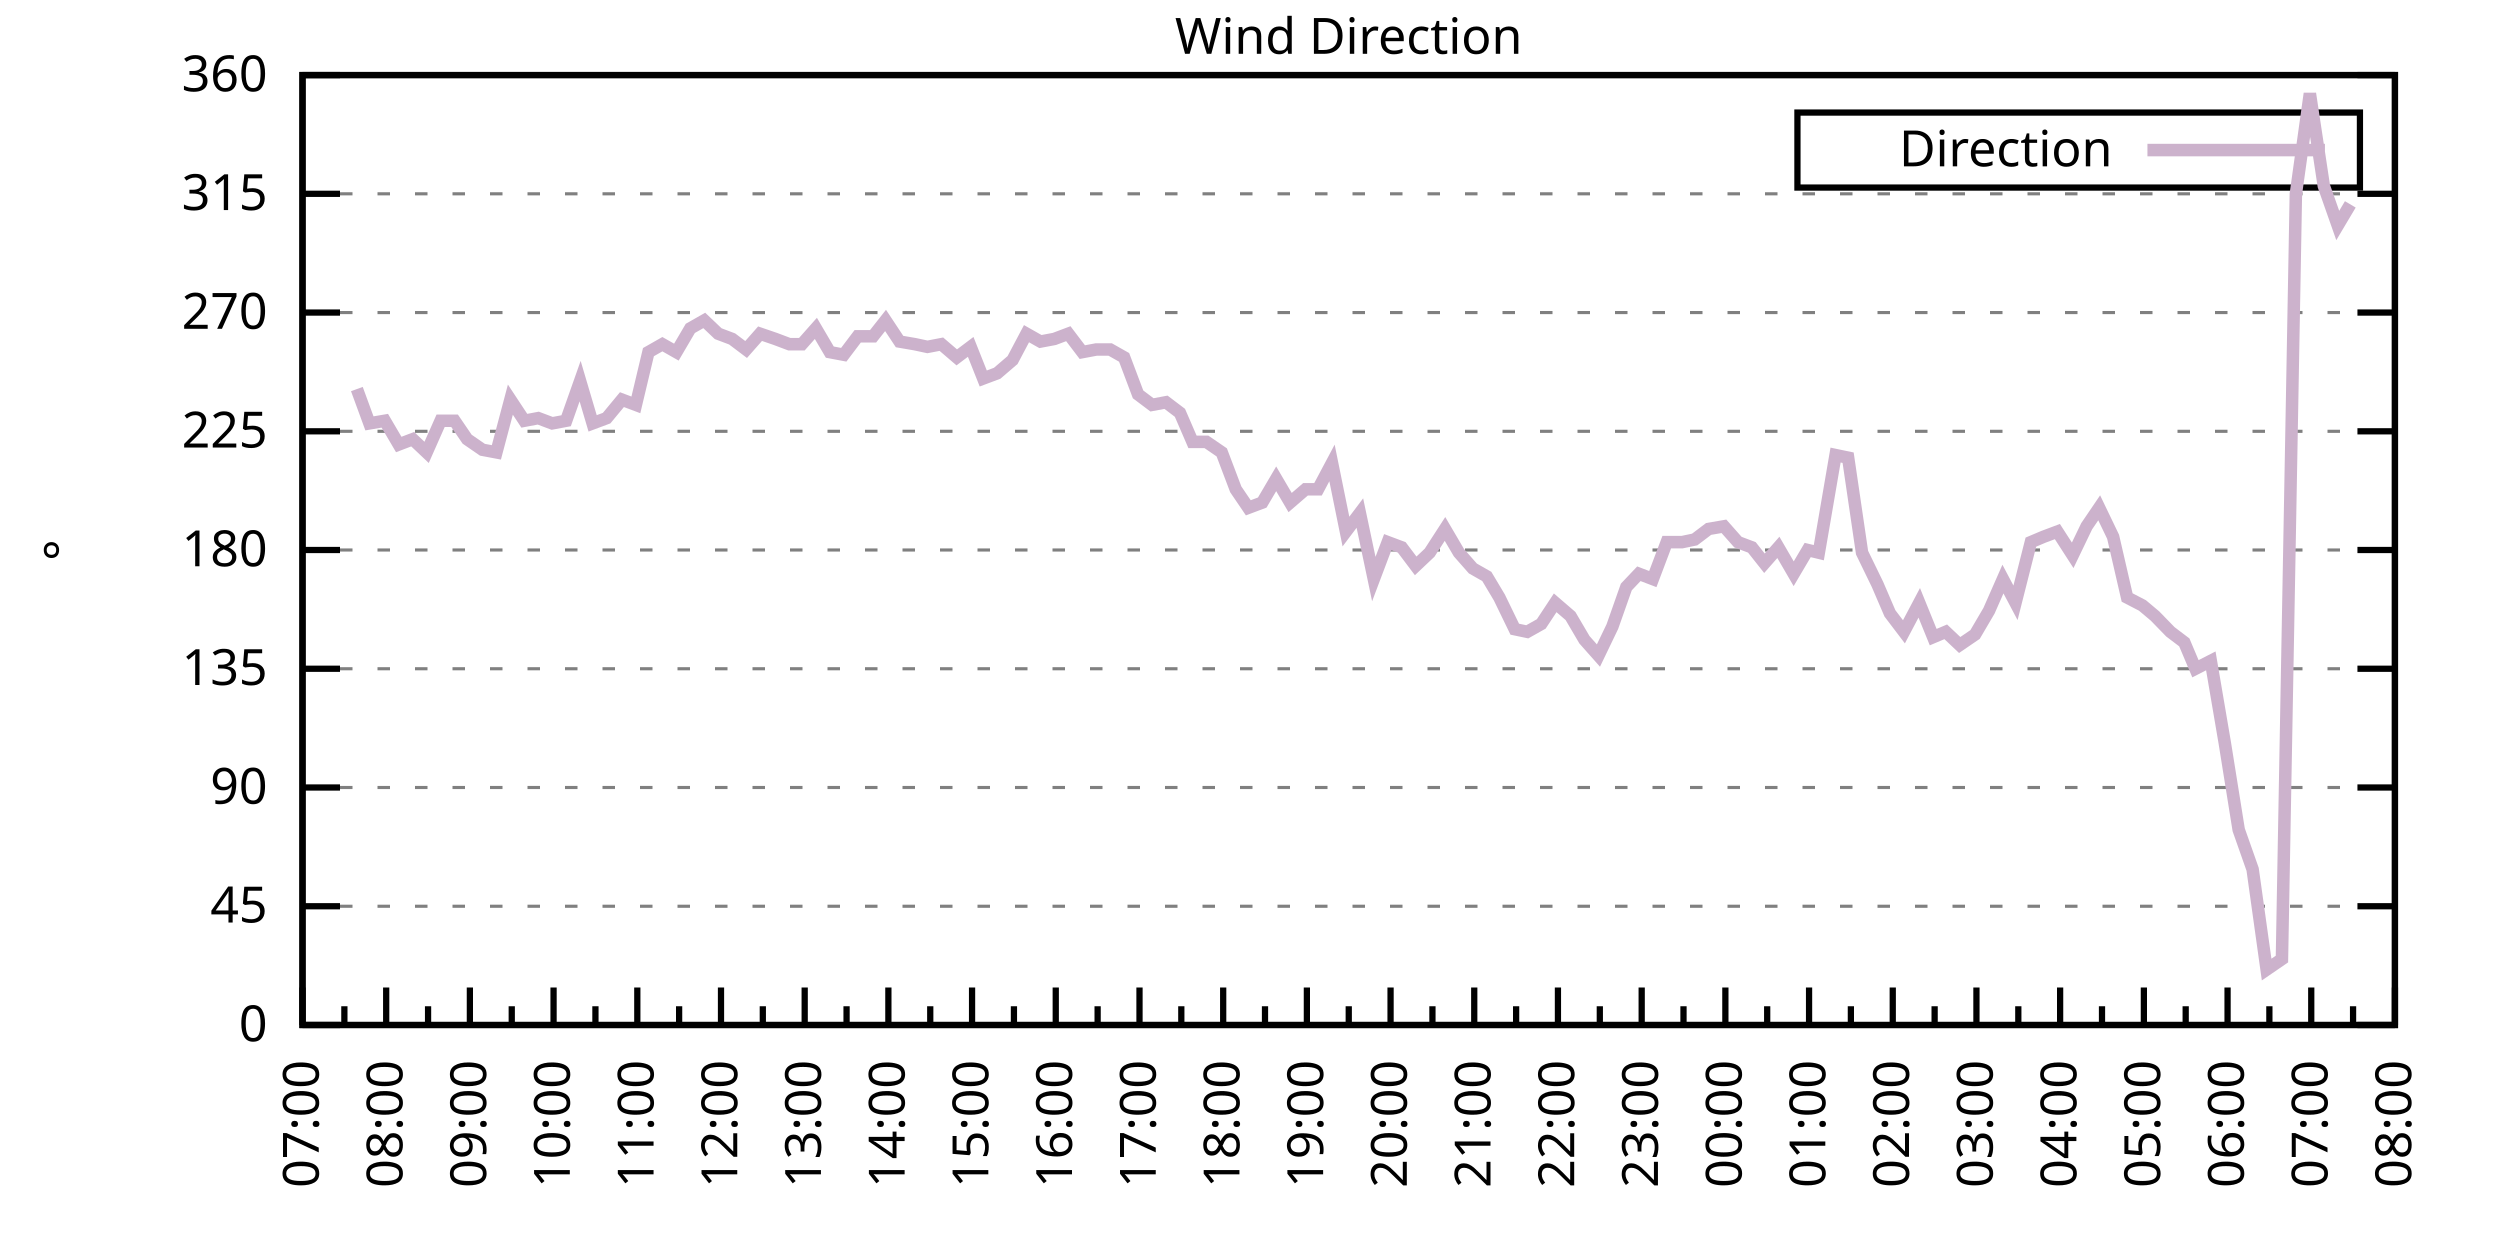
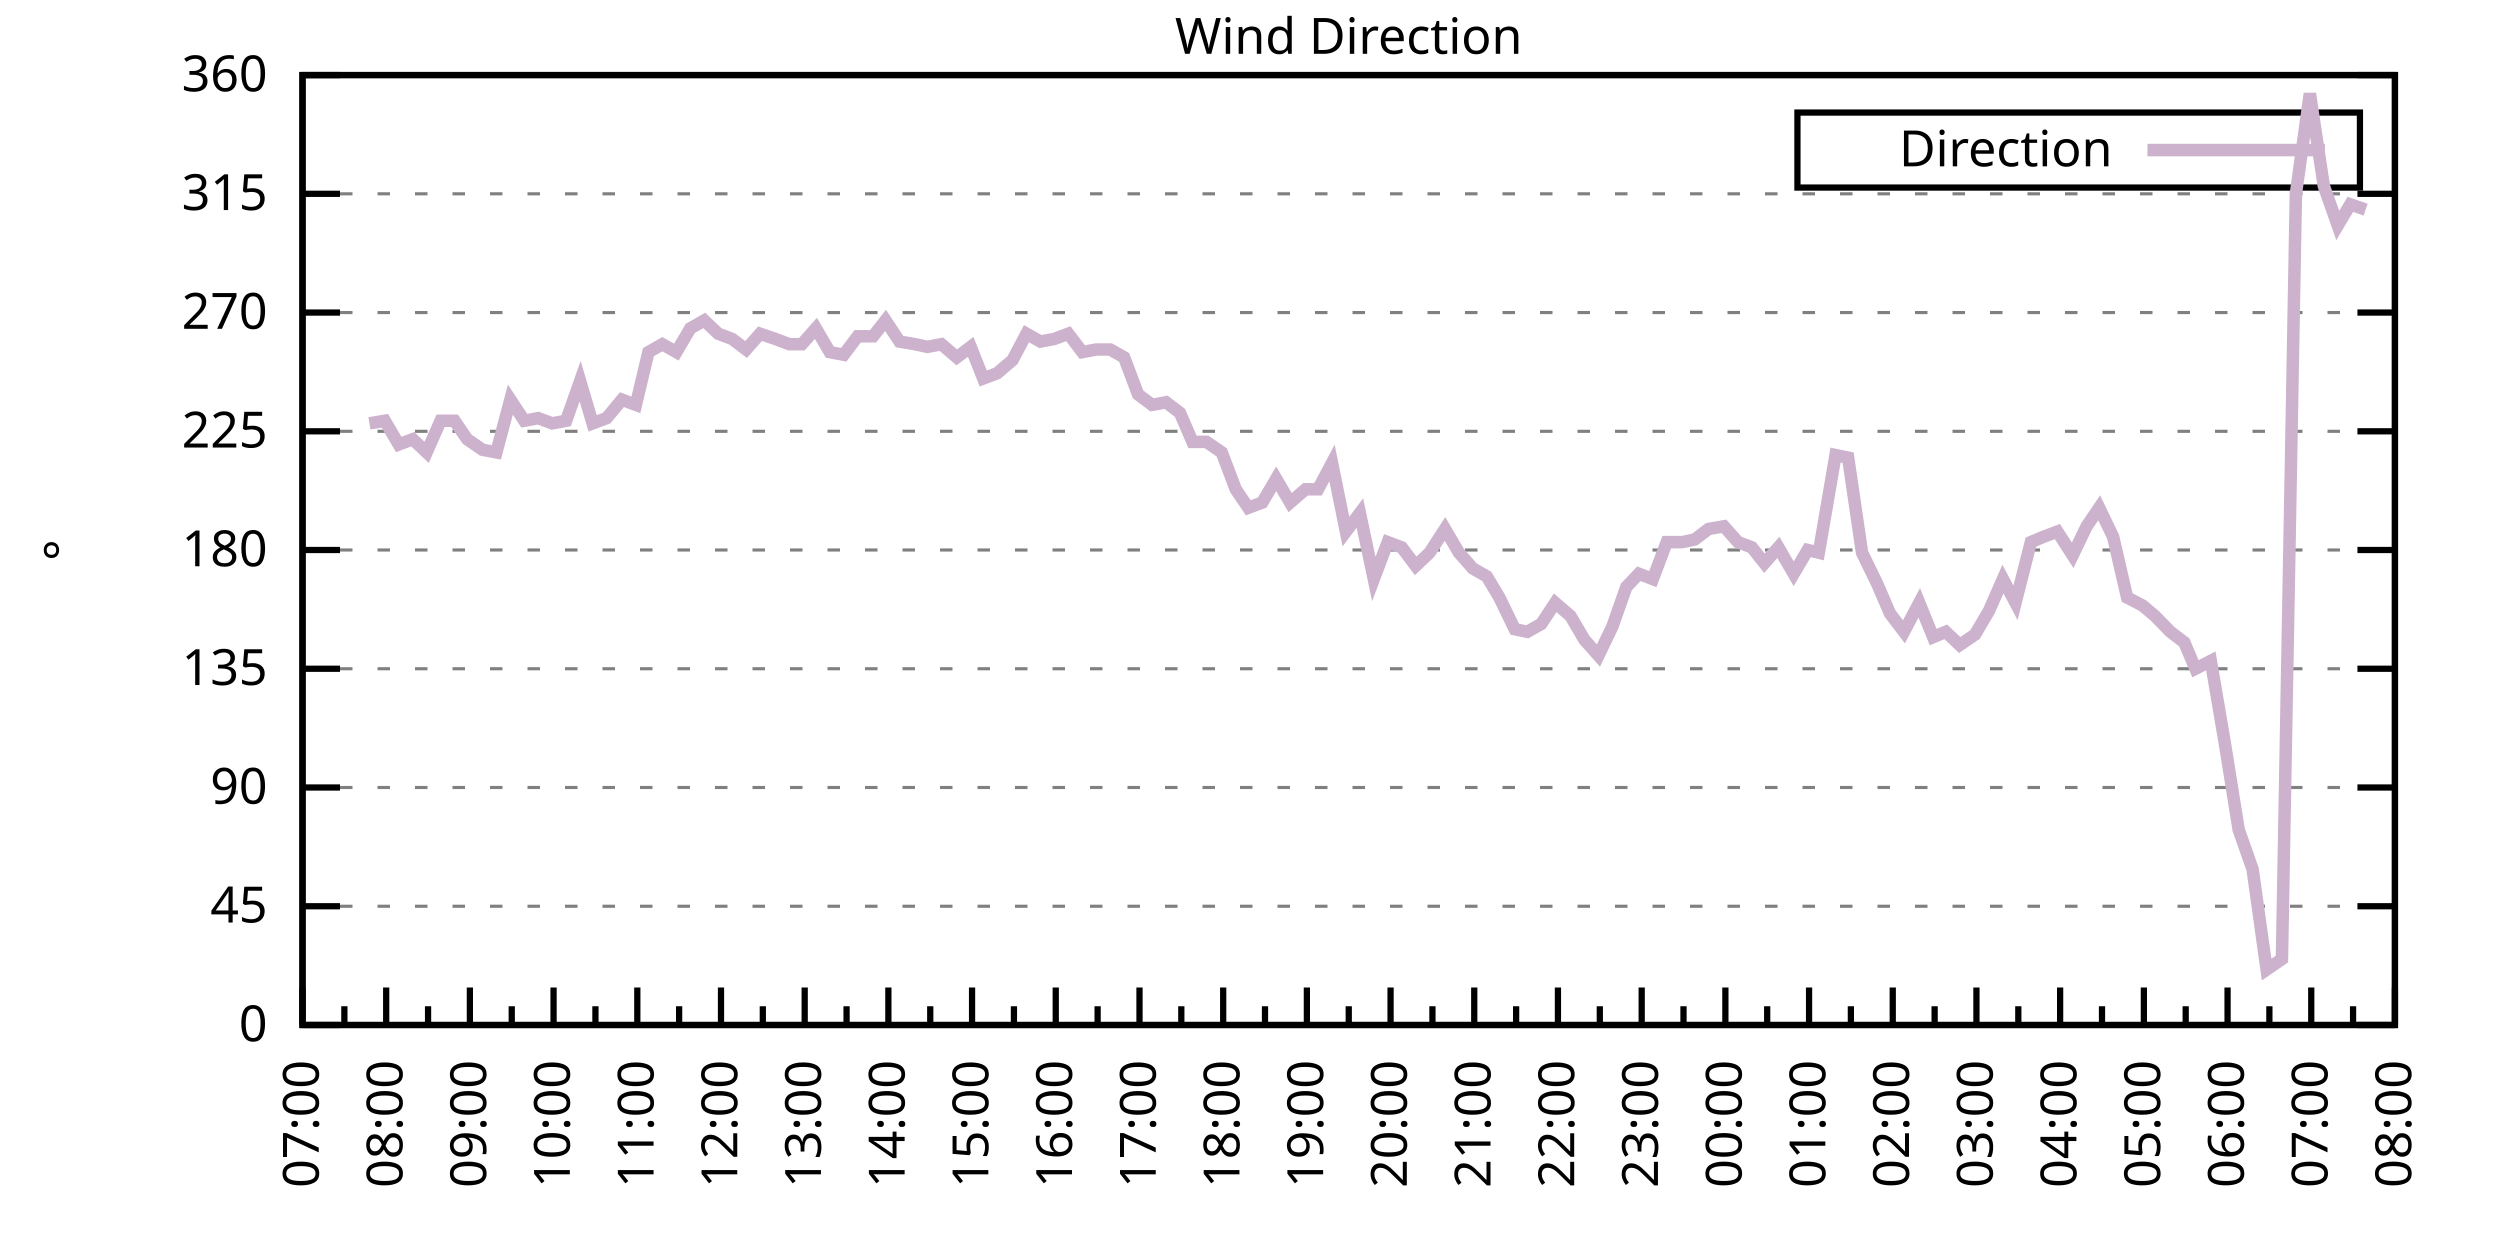
<svg xmlns="http://www.w3.org/2000/svg" xmlns:xlink="http://www.w3.org/1999/xlink" width="400" height="200" viewBox="0 0 400 200">
  <g id="gnuplot_canvas">
    <rect x="0" y="0" width="400" height="200" fill="none" />
    <defs>
      <circle id="gpDot" r="0.5" stroke-width="0.5" stroke="currentColor" />
      <path id="gpPt0" stroke-width="0.333" stroke="currentColor" d="M-1,0 h2 M0,-1 v2" />
      <path id="gpPt1" stroke-width="0.333" stroke="currentColor" d="M-1,-1 L1,1 M1,-1 L-1,1" />
      <path id="gpPt2" stroke-width="0.333" stroke="currentColor" d="M-1,0 L1,0 M0,-1 L0,1 M-1,-1 L1,1 M-1,1 L1,-1" />
      <rect id="gpPt3" stroke-width="0.333" stroke="currentColor" x="-1" y="-1" width="2" height="2" />
      <rect id="gpPt4" stroke-width="0.333" stroke="currentColor" fill="currentColor" x="-1" y="-1" width="2" height="2" />
      <circle id="gpPt5" stroke-width="0.333" stroke="currentColor" cx="0" cy="0" r="1" />
      <use xlink:href="#gpPt5" id="gpPt6" fill="currentColor" stroke="none" />
      <path id="gpPt7" stroke-width="0.333" stroke="currentColor" d="M0,-1.33 L-1.33,0.67 L1.33,0.67 z" />
      <use xlink:href="#gpPt7" id="gpPt8" fill="currentColor" stroke="none" />
      <use xlink:href="#gpPt7" id="gpPt9" stroke="currentColor" transform="rotate(180)" />
      <use xlink:href="#gpPt9" id="gpPt10" fill="currentColor" stroke="none" />
      <use xlink:href="#gpPt3" id="gpPt11" stroke="currentColor" transform="rotate(45)" />
      <use xlink:href="#gpPt11" id="gpPt12" fill="currentColor" stroke="none" />
      <path id="gpPt13" stroke-width="0.333" stroke="currentColor" d="M0,1.330 L1.265,0.411 L0.782,-1.067 L-0.782,-1.076 L-1.265,0.411 z" />
      <use xlink:href="#gpPt13" id="gpPt14" fill="currentColor" stroke="none" />
      <filter id="textbox" filterUnits="objectBoundingBox" x="0" y="0" height="1" width="1">
        <feFlood flood-color="white" flood-opacity="1" result="bgnd" />
        <feComposite in="SourceGraphic" in2="bgnd" operator="atop" />
      </filter>
      <filter id="greybox" filterUnits="objectBoundingBox" x="0" y="0" height="1" width="1">
        <feFlood flood-color="lightgrey" flood-opacity="1" result="grey" />
        <feComposite in="SourceGraphic" in2="grey" operator="atop" />
      </filter>
    </defs>
    <g fill="none" color="white" stroke="currentColor" stroke-width="1.00" stroke-linecap="butt" stroke-linejoin="miter">
</g>
    <g fill="none" color="black" stroke="currentColor" stroke-width="1.00" stroke-linecap="butt" stroke-linejoin="miter">
      <g stroke="none" shape-rendering="crispEdges">
        <polygon fill="rgb(255, 255, 255)" points="48.40,164.00 383.18,164.00 383.18,12.02 48.40,12.02 " />
      </g>
    </g>
    <g fill="none" color="black" stroke="currentColor" stroke-width="1.00" stroke-linecap="butt" stroke-linejoin="miter">
</g>
    <g fill="none" color="black" stroke="black" stroke-width="0.50" stroke-linecap="butt" stroke-linejoin="miter">
</g>
    <g fill="none" color="gray" stroke="currentColor" stroke-width="0.50" stroke-linecap="butt" stroke-linejoin="miter">
      <path stroke="gray" stroke-dasharray="2,4" class="gridline" d="M48.40,164.00 L383.19,164.00  " />
    </g>
    <g fill="none" color="gray" stroke="gray" stroke-width="1.00" stroke-linecap="butt" stroke-linejoin="miter">
</g>
    <g fill="none" color="black" stroke="currentColor" stroke-width="1.00" stroke-linecap="butt" stroke-linejoin="miter">
      <path stroke="black" d="M48.40,164.00 L54.40,164.00 M383.19,164.00 L377.19,164.00  " />
      <g transform="translate(42.80,166.60)" stroke="none" fill="black" font-family="Sans" font-size="8.00" text-anchor="end">
        <text>
          <tspan font-family="Sans"> 0</tspan>
        </text>
      </g>
    </g>
    <g fill="none" color="black" stroke="currentColor" stroke-width="1.00" stroke-linecap="butt" stroke-linejoin="miter">
</g>
    <g fill="none" color="black" stroke="black" stroke-width="0.50" stroke-linecap="butt" stroke-linejoin="miter">
</g>
    <g fill="none" color="gray" stroke="currentColor" stroke-width="0.50" stroke-linecap="butt" stroke-linejoin="miter">
      <path stroke="gray" stroke-dasharray="2,4" class="gridline" d="M48.40,145.00 L383.19,145.00  " />
    </g>
    <g fill="none" color="gray" stroke="gray" stroke-width="1.00" stroke-linecap="butt" stroke-linejoin="miter">
</g>
    <g fill="none" color="black" stroke="currentColor" stroke-width="1.00" stroke-linecap="butt" stroke-linejoin="miter">
      <path stroke="black" d="M48.40,145.00 L54.40,145.00 M383.19,145.00 L377.19,145.00  " />
      <g transform="translate(42.80,147.60)" stroke="none" fill="black" font-family="Sans" font-size="8.00" text-anchor="end">
        <text>
          <tspan font-family="Sans"> 45</tspan>
        </text>
      </g>
    </g>
    <g fill="none" color="black" stroke="currentColor" stroke-width="1.00" stroke-linecap="butt" stroke-linejoin="miter">
</g>
    <g fill="none" color="black" stroke="black" stroke-width="0.50" stroke-linecap="butt" stroke-linejoin="miter">
</g>
    <g fill="none" color="gray" stroke="currentColor" stroke-width="0.50" stroke-linecap="butt" stroke-linejoin="miter">
      <path stroke="gray" stroke-dasharray="2,4" class="gridline" d="M48.40,126.00 L383.19,126.00  " />
    </g>
    <g fill="none" color="gray" stroke="gray" stroke-width="1.00" stroke-linecap="butt" stroke-linejoin="miter">
</g>
    <g fill="none" color="black" stroke="currentColor" stroke-width="1.00" stroke-linecap="butt" stroke-linejoin="miter">
      <path stroke="black" d="M48.40,126.00 L54.40,126.00 M383.19,126.00 L377.19,126.00  " />
      <g transform="translate(42.80,128.60)" stroke="none" fill="black" font-family="Sans" font-size="8.00" text-anchor="end">
        <text>
          <tspan font-family="Sans"> 90</tspan>
        </text>
      </g>
    </g>
    <g fill="none" color="black" stroke="currentColor" stroke-width="1.00" stroke-linecap="butt" stroke-linejoin="miter">
</g>
    <g fill="none" color="black" stroke="black" stroke-width="0.50" stroke-linecap="butt" stroke-linejoin="miter">
</g>
    <g fill="none" color="gray" stroke="currentColor" stroke-width="0.50" stroke-linecap="butt" stroke-linejoin="miter">
      <path stroke="gray" stroke-dasharray="2,4" class="gridline" d="M48.40,107.00 L383.19,107.00  " />
    </g>
    <g fill="none" color="gray" stroke="gray" stroke-width="1.00" stroke-linecap="butt" stroke-linejoin="miter">
</g>
    <g fill="none" color="black" stroke="currentColor" stroke-width="1.00" stroke-linecap="butt" stroke-linejoin="miter">
      <path stroke="black" d="M48.40,107.00 L54.40,107.00 M383.19,107.00 L377.19,107.00  " />
      <g transform="translate(42.80,109.60)" stroke="none" fill="black" font-family="Sans" font-size="8.00" text-anchor="end">
        <text>
          <tspan font-family="Sans"> 135</tspan>
        </text>
      </g>
    </g>
    <g fill="none" color="black" stroke="currentColor" stroke-width="1.00" stroke-linecap="butt" stroke-linejoin="miter">
</g>
    <g fill="none" color="black" stroke="black" stroke-width="0.50" stroke-linecap="butt" stroke-linejoin="miter">
</g>
    <g fill="none" color="gray" stroke="currentColor" stroke-width="0.50" stroke-linecap="butt" stroke-linejoin="miter">
      <path stroke="gray" stroke-dasharray="2,4" class="gridline" d="M48.40,88.00 L383.19,88.00  " />
    </g>
    <g fill="none" color="gray" stroke="gray" stroke-width="1.00" stroke-linecap="butt" stroke-linejoin="miter">
</g>
    <g fill="none" color="black" stroke="currentColor" stroke-width="1.00" stroke-linecap="butt" stroke-linejoin="miter">
      <path stroke="black" d="M48.40,88.00 L54.40,88.00 M383.19,88.00 L377.19,88.00  " />
      <g transform="translate(42.80,90.60)" stroke="none" fill="black" font-family="Sans" font-size="8.00" text-anchor="end">
        <text>
          <tspan font-family="Sans"> 180</tspan>
        </text>
      </g>
    </g>
    <g fill="none" color="black" stroke="currentColor" stroke-width="1.00" stroke-linecap="butt" stroke-linejoin="miter">
</g>
    <g fill="none" color="black" stroke="black" stroke-width="0.50" stroke-linecap="butt" stroke-linejoin="miter">
</g>
    <g fill="none" color="gray" stroke="currentColor" stroke-width="0.50" stroke-linecap="butt" stroke-linejoin="miter">
      <path stroke="gray" stroke-dasharray="2,4" class="gridline" d="M48.40,69.01 L383.19,69.01  " />
    </g>
    <g fill="none" color="gray" stroke="gray" stroke-width="1.00" stroke-linecap="butt" stroke-linejoin="miter">
</g>
    <g fill="none" color="black" stroke="currentColor" stroke-width="1.00" stroke-linecap="butt" stroke-linejoin="miter">
      <path stroke="black" d="M48.40,69.01 L54.40,69.01 M383.19,69.01 L377.19,69.01  " />
      <g transform="translate(42.80,71.61)" stroke="none" fill="black" font-family="Sans" font-size="8.00" text-anchor="end">
        <text>
          <tspan font-family="Sans"> 225</tspan>
        </text>
      </g>
    </g>
    <g fill="none" color="black" stroke="currentColor" stroke-width="1.00" stroke-linecap="butt" stroke-linejoin="miter">
</g>
    <g fill="none" color="black" stroke="black" stroke-width="0.50" stroke-linecap="butt" stroke-linejoin="miter">
</g>
    <g fill="none" color="gray" stroke="currentColor" stroke-width="0.50" stroke-linecap="butt" stroke-linejoin="miter">
      <path stroke="gray" stroke-dasharray="2,4" class="gridline" d="M48.40,50.01 L383.19,50.01  " />
    </g>
    <g fill="none" color="gray" stroke="gray" stroke-width="1.00" stroke-linecap="butt" stroke-linejoin="miter">
</g>
    <g fill="none" color="black" stroke="currentColor" stroke-width="1.00" stroke-linecap="butt" stroke-linejoin="miter">
      <path stroke="black" d="M48.40,50.01 L54.40,50.01 M383.19,50.01 L377.19,50.01  " />
      <g transform="translate(42.80,52.61)" stroke="none" fill="black" font-family="Sans" font-size="8.00" text-anchor="end">
        <text>
          <tspan font-family="Sans"> 270</tspan>
        </text>
      </g>
    </g>
    <g fill="none" color="black" stroke="currentColor" stroke-width="1.00" stroke-linecap="butt" stroke-linejoin="miter">
</g>
    <g fill="none" color="black" stroke="black" stroke-width="0.50" stroke-linecap="butt" stroke-linejoin="miter">
</g>
    <g fill="none" color="gray" stroke="currentColor" stroke-width="0.50" stroke-linecap="butt" stroke-linejoin="miter">
      <path stroke="gray" stroke-dasharray="2,4" class="gridline" d="M48.40,31.01 L383.19,31.01  " />
    </g>
    <g fill="none" color="gray" stroke="gray" stroke-width="1.00" stroke-linecap="butt" stroke-linejoin="miter">
</g>
    <g fill="none" color="black" stroke="currentColor" stroke-width="1.00" stroke-linecap="butt" stroke-linejoin="miter">
      <path stroke="black" d="M48.40,31.01 L54.40,31.01 M383.19,31.01 L377.19,31.01  " />
      <g transform="translate(42.80,33.61)" stroke="none" fill="black" font-family="Sans" font-size="8.00" text-anchor="end">
        <text>
          <tspan font-family="Sans"> 315</tspan>
        </text>
      </g>
    </g>
    <g fill="none" color="black" stroke="currentColor" stroke-width="1.00" stroke-linecap="butt" stroke-linejoin="miter">
</g>
    <g fill="none" color="black" stroke="black" stroke-width="0.50" stroke-linecap="butt" stroke-linejoin="miter">
</g>
    <g fill="none" color="gray" stroke="currentColor" stroke-width="0.50" stroke-linecap="butt" stroke-linejoin="miter">
      <path stroke="gray" stroke-dasharray="2,4" class="gridline" d="M48.40,12.01 L383.19,12.01  " />
    </g>
    <g fill="none" color="gray" stroke="gray" stroke-width="1.00" stroke-linecap="butt" stroke-linejoin="miter">
</g>
    <g fill="none" color="black" stroke="currentColor" stroke-width="1.00" stroke-linecap="butt" stroke-linejoin="miter">
      <path stroke="black" d="M48.40,12.01 L54.40,12.01 M383.19,12.01 L377.19,12.01  " />
      <g transform="translate(42.80,14.61)" stroke="none" fill="black" font-family="Sans" font-size="8.00" text-anchor="end">
        <text>
          <tspan font-family="Sans"> 360</tspan>
        </text>
      </g>
    </g>
    <g fill="none" color="black" stroke="currentColor" stroke-width="1.00" stroke-linecap="butt" stroke-linejoin="miter">
      <path stroke="black" d="M48.40,164.00 L48.40,158.00  " />
      <g transform="translate(51.00,169.60) rotate(270)" stroke="none" fill="black" font-family="Sans" font-size="8.00" text-anchor="end">
        <text>
          <tspan font-family="Sans">07:00</tspan>
        </text>
      </g>
    </g>
    <g fill="none" color="black" stroke="currentColor" stroke-width="1.00" stroke-linecap="butt" stroke-linejoin="miter">
      <path stroke="black" d="M55.10,164.00 L55.10,161.00 M61.79,164.00 L61.79,158.00  " />
      <g transform="translate(64.39,169.60) rotate(270)" stroke="none" fill="black" font-family="Sans" font-size="8.00" text-anchor="end">
        <text>
          <tspan font-family="Sans">08:00</tspan>
        </text>
      </g>
    </g>
    <g fill="none" color="black" stroke="currentColor" stroke-width="1.00" stroke-linecap="butt" stroke-linejoin="miter">
      <path stroke="black" d="M68.49,164.00 L68.49,161.00 M75.18,164.00 L75.18,158.00  " />
      <g transform="translate(77.78,169.60) rotate(270)" stroke="none" fill="black" font-family="Sans" font-size="8.00" text-anchor="end">
        <text>
          <tspan font-family="Sans">09:00</tspan>
        </text>
      </g>
    </g>
    <g fill="none" color="black" stroke="currentColor" stroke-width="1.00" stroke-linecap="butt" stroke-linejoin="miter">
      <path stroke="black" d="M81.88,164.00 L81.88,161.00 M88.57,164.00 L88.57,158.00  " />
      <g transform="translate(91.17,169.60) rotate(270)" stroke="none" fill="black" font-family="Sans" font-size="8.00" text-anchor="end">
        <text>
          <tspan font-family="Sans">10:00</tspan>
        </text>
      </g>
    </g>
    <g fill="none" color="black" stroke="currentColor" stroke-width="1.00" stroke-linecap="butt" stroke-linejoin="miter">
      <path stroke="black" d="M95.27,164.00 L95.27,161.00 M101.97,164.00 L101.97,158.00  " />
      <g transform="translate(104.57,169.60) rotate(270)" stroke="none" fill="black" font-family="Sans" font-size="8.00" text-anchor="end">
        <text>
          <tspan font-family="Sans">11:00</tspan>
        </text>
      </g>
    </g>
    <g fill="none" color="black" stroke="currentColor" stroke-width="1.00" stroke-linecap="butt" stroke-linejoin="miter">
      <path stroke="black" d="M108.66,164.00 L108.66,161.00 M115.36,164.00 L115.36,158.00  " />
      <g transform="translate(117.96,169.60) rotate(270)" stroke="none" fill="black" font-family="Sans" font-size="8.00" text-anchor="end">
        <text>
          <tspan font-family="Sans">12:00</tspan>
        </text>
      </g>
    </g>
    <g fill="none" color="black" stroke="currentColor" stroke-width="1.00" stroke-linecap="butt" stroke-linejoin="miter">
      <path stroke="black" d="M122.05,164.00 L122.05,161.00 M128.75,164.00 L128.75,158.00  " />
      <g transform="translate(131.35,169.60) rotate(270)" stroke="none" fill="black" font-family="Sans" font-size="8.00" text-anchor="end">
        <text>
          <tspan font-family="Sans">13:00</tspan>
        </text>
      </g>
    </g>
    <g fill="none" color="black" stroke="currentColor" stroke-width="1.00" stroke-linecap="butt" stroke-linejoin="miter">
      <path stroke="black" d="M135.45,164.00 L135.45,161.00 M142.14,164.00 L142.14,158.00  " />
      <g transform="translate(144.74,169.60) rotate(270)" stroke="none" fill="black" font-family="Sans" font-size="8.00" text-anchor="end">
        <text>
          <tspan font-family="Sans">14:00</tspan>
        </text>
      </g>
    </g>
    <g fill="none" color="black" stroke="currentColor" stroke-width="1.00" stroke-linecap="butt" stroke-linejoin="miter">
      <path stroke="black" d="M148.84,164.00 L148.84,161.00 M155.53,164.00 L155.53,158.00  " />
      <g transform="translate(158.13,169.60) rotate(270)" stroke="none" fill="black" font-family="Sans" font-size="8.00" text-anchor="end">
        <text>
          <tspan font-family="Sans">15:00</tspan>
        </text>
      </g>
    </g>
    <g fill="none" color="black" stroke="currentColor" stroke-width="1.00" stroke-linecap="butt" stroke-linejoin="miter">
      <path stroke="black" d="M162.23,164.00 L162.23,161.00 M168.92,164.00 L168.92,158.00  " />
      <g transform="translate(171.52,169.60) rotate(270)" stroke="none" fill="black" font-family="Sans" font-size="8.00" text-anchor="end">
        <text>
          <tspan font-family="Sans">16:00</tspan>
        </text>
      </g>
    </g>
    <g fill="none" color="black" stroke="currentColor" stroke-width="1.00" stroke-linecap="butt" stroke-linejoin="miter">
      <path stroke="black" d="M175.62,164.00 L175.62,161.00 M182.32,164.00 L182.32,158.00  " />
      <g transform="translate(184.92,169.60) rotate(270)" stroke="none" fill="black" font-family="Sans" font-size="8.00" text-anchor="end">
        <text>
          <tspan font-family="Sans">17:00</tspan>
        </text>
      </g>
    </g>
    <g fill="none" color="black" stroke="currentColor" stroke-width="1.00" stroke-linecap="butt" stroke-linejoin="miter">
      <path stroke="black" d="M189.01,164.00 L189.01,161.00 M195.71,164.00 L195.71,158.00  " />
      <g transform="translate(198.31,169.60) rotate(270)" stroke="none" fill="black" font-family="Sans" font-size="8.00" text-anchor="end">
        <text>
          <tspan font-family="Sans">18:00</tspan>
        </text>
      </g>
    </g>
    <g fill="none" color="black" stroke="currentColor" stroke-width="1.00" stroke-linecap="butt" stroke-linejoin="miter">
      <path stroke="black" d="M202.40,164.00 L202.40,161.00 M209.10,164.00 L209.10,158.00  " />
      <g transform="translate(211.70,169.60) rotate(270)" stroke="none" fill="black" font-family="Sans" font-size="8.00" text-anchor="end">
        <text>
          <tspan font-family="Sans">19:00</tspan>
        </text>
      </g>
    </g>
    <g fill="none" color="black" stroke="currentColor" stroke-width="1.00" stroke-linecap="butt" stroke-linejoin="miter">
      <path stroke="black" d="M215.80,164.00 L215.80,161.00 M222.49,164.00 L222.49,158.00  " />
      <g transform="translate(225.09,169.60) rotate(270)" stroke="none" fill="black" font-family="Sans" font-size="8.00" text-anchor="end">
        <text>
          <tspan font-family="Sans">20:00</tspan>
        </text>
      </g>
    </g>
    <g fill="none" color="black" stroke="currentColor" stroke-width="1.00" stroke-linecap="butt" stroke-linejoin="miter">
      <path stroke="black" d="M229.19,164.00 L229.19,161.00 M235.88,164.00 L235.88,158.00  " />
      <g transform="translate(238.48,169.60) rotate(270)" stroke="none" fill="black" font-family="Sans" font-size="8.00" text-anchor="end">
        <text>
          <tspan font-family="Sans">21:00</tspan>
        </text>
      </g>
    </g>
    <g fill="none" color="black" stroke="currentColor" stroke-width="1.00" stroke-linecap="butt" stroke-linejoin="miter">
      <path stroke="black" d="M242.58,164.00 L242.58,161.00 M249.27,164.00 L249.27,158.00  " />
      <g transform="translate(251.87,169.60) rotate(270)" stroke="none" fill="black" font-family="Sans" font-size="8.00" text-anchor="end">
        <text>
          <tspan font-family="Sans">22:00</tspan>
        </text>
      </g>
    </g>
    <g fill="none" color="black" stroke="currentColor" stroke-width="1.00" stroke-linecap="butt" stroke-linejoin="miter">
      <path stroke="black" d="M255.97,164.00 L255.97,161.00 M262.67,164.00 L262.67,158.00  " />
      <g transform="translate(265.27,169.60) rotate(270)" stroke="none" fill="black" font-family="Sans" font-size="8.00" text-anchor="end">
        <text>
          <tspan font-family="Sans">23:00</tspan>
        </text>
      </g>
    </g>
    <g fill="none" color="black" stroke="currentColor" stroke-width="1.00" stroke-linecap="butt" stroke-linejoin="miter">
      <path stroke="black" d="M269.36,164.00 L269.36,161.00 M276.06,164.00 L276.06,158.00  " />
      <g transform="translate(278.66,169.60) rotate(270)" stroke="none" fill="black" font-family="Sans" font-size="8.00" text-anchor="end">
        <text>
          <tspan font-family="Sans">00:00</tspan>
        </text>
      </g>
    </g>
    <g fill="none" color="black" stroke="currentColor" stroke-width="1.00" stroke-linecap="butt" stroke-linejoin="miter">
      <path stroke="black" d="M282.75,164.00 L282.75,161.00 M289.45,164.00 L289.45,158.00  " />
      <g transform="translate(292.05,169.60) rotate(270)" stroke="none" fill="black" font-family="Sans" font-size="8.00" text-anchor="end">
        <text>
          <tspan font-family="Sans">01:00</tspan>
        </text>
      </g>
    </g>
    <g fill="none" color="black" stroke="currentColor" stroke-width="1.00" stroke-linecap="butt" stroke-linejoin="miter">
      <path stroke="black" d="M296.14,164.00 L296.14,161.00 M302.84,164.00 L302.84,158.00  " />
      <g transform="translate(305.44,169.60) rotate(270)" stroke="none" fill="black" font-family="Sans" font-size="8.00" text-anchor="end">
        <text>
          <tspan font-family="Sans">02:00</tspan>
        </text>
      </g>
    </g>
    <g fill="none" color="black" stroke="currentColor" stroke-width="1.00" stroke-linecap="butt" stroke-linejoin="miter">
      <path stroke="black" d="M309.54,164.00 L309.54,161.00 M316.23,164.00 L316.23,158.00  " />
      <g transform="translate(318.83,169.60) rotate(270)" stroke="none" fill="black" font-family="Sans" font-size="8.00" text-anchor="end">
        <text>
          <tspan font-family="Sans">03:00</tspan>
        </text>
      </g>
    </g>
    <g fill="none" color="black" stroke="currentColor" stroke-width="1.00" stroke-linecap="butt" stroke-linejoin="miter">
      <path stroke="black" d="M322.93,164.00 L322.93,161.00 M329.62,164.00 L329.62,158.00  " />
      <g transform="translate(332.22,169.60) rotate(270)" stroke="none" fill="black" font-family="Sans" font-size="8.00" text-anchor="end">
        <text>
          <tspan font-family="Sans">04:00</tspan>
        </text>
      </g>
    </g>
    <g fill="none" color="black" stroke="currentColor" stroke-width="1.00" stroke-linecap="butt" stroke-linejoin="miter">
      <path stroke="black" d="M336.32,164.00 L336.32,161.00 M343.02,164.00 L343.02,158.00  " />
      <g transform="translate(345.62,169.60) rotate(270)" stroke="none" fill="black" font-family="Sans" font-size="8.00" text-anchor="end">
        <text>
          <tspan font-family="Sans">05:00</tspan>
        </text>
      </g>
    </g>
    <g fill="none" color="black" stroke="currentColor" stroke-width="1.00" stroke-linecap="butt" stroke-linejoin="miter">
      <path stroke="black" d="M349.71,164.00 L349.71,161.00 M356.41,164.00 L356.41,158.00  " />
      <g transform="translate(359.01,169.60) rotate(270)" stroke="none" fill="black" font-family="Sans" font-size="8.00" text-anchor="end">
        <text>
          <tspan font-family="Sans">06:00</tspan>
        </text>
      </g>
    </g>
    <g fill="none" color="black" stroke="currentColor" stroke-width="1.00" stroke-linecap="butt" stroke-linejoin="miter">
      <path stroke="black" d="M363.10,164.00 L363.10,161.00 M369.80,164.00 L369.80,158.00  " />
      <g transform="translate(372.40,169.60) rotate(270)" stroke="none" fill="black" font-family="Sans" font-size="8.00" text-anchor="end">
        <text>
          <tspan font-family="Sans">07:00</tspan>
        </text>
      </g>
    </g>
    <g fill="none" color="black" stroke="currentColor" stroke-width="1.00" stroke-linecap="butt" stroke-linejoin="miter">
      <path stroke="black" d="M376.49,164.00 L376.49,161.00 M383.19,164.00 L383.19,158.00  " />
      <g transform="translate(385.79,169.60) rotate(270)" stroke="none" fill="black" font-family="Sans" font-size="8.00" text-anchor="end">
        <text>
          <tspan font-family="Sans">08:00</tspan>
        </text>
      </g>
    </g>
    <g fill="none" color="black" stroke="currentColor" stroke-width="1.00" stroke-linecap="butt" stroke-linejoin="miter">
</g>
    <g fill="none" color="black" stroke="currentColor" stroke-width="1.00" stroke-linecap="butt" stroke-linejoin="miter">
      <path stroke="black" d="M48.40,12.01 L48.40,164.00 L383.19,164.00 L383.19,12.01 L48.40,12.01 Z  " />
    </g>
    <g fill="none" color="black" stroke="currentColor" stroke-width="1.00" stroke-linecap="butt" stroke-linejoin="miter">
      <g transform="translate(12.80,88.01) rotate(270)" stroke="none" fill="black" font-family="Sans" font-size="8.00" text-anchor="middle">
        <text>
          <tspan font-family="Sans">°</tspan>
        </text>
      </g>
    </g>
    <g fill="none" color="black" stroke="currentColor" stroke-width="1.00" stroke-linecap="butt" stroke-linejoin="miter">
</g>
    <g fill="none" color="black" stroke="currentColor" stroke-width="1.00" stroke-linecap="butt" stroke-linejoin="miter">
      <path stroke="black" d="M287.59,30.01 L287.59,18.01 L377.59,18.01 L377.59,30.01 L287.59,30.01 Z  " />
    </g>
    <g id="Wind_direction_plot_1">
      <g fill="none" color="white" stroke="black" stroke-width="2.00" stroke-linecap="butt" stroke-linejoin="miter">
</g>
      <g fill="none" color="black" stroke="currentColor" stroke-width="2.00" stroke-linecap="butt" stroke-linejoin="miter">
        <g transform="translate(337.99,26.61)" stroke="none" fill="black" font-family="Sans" font-size="8.00" text-anchor="end">
          <text>
            <tspan font-family="Sans">Direction</tspan>
          </text>
        </g>
      </g>
      <g fill="none" color="black" stroke="currentColor" stroke-width="2.00" stroke-linecap="butt" stroke-linejoin="miter">
-         <path stroke="rgb(204, 178, 204)" d="M343.59,24.01 L371.99,24.01 M57.10,62.25 L59.11,67.74 L61.57,67.32 L63.80,71.12 L66.03,70.27 L68.26,72.38   L70.50,67.32 L72.73,67.32 L74.74,70.27 L77.19,71.96 L79.42,72.38 L81.66,63.94 L83.89,67.32 L86.12,66.90   L88.35,67.74 L90.58,67.32 L92.82,60.98 L94.82,67.74 L97.06,66.90 L99.51,63.94 L101.74,64.78 L103.75,56.34   L105.98,55.07 L108.22,56.34 L110.45,52.54 L112.68,51.27 L114.91,53.39 L117.14,54.23 L119.38,55.92 L121.61,53.39   L124.06,54.23 L126.29,55.07 L128.30,55.07 L130.54,52.54 L132.77,56.34 L135.00,56.76 L137.23,53.81 L139.69,53.81   L141.69,51.27 L143.93,54.65 L146.38,55.07 L148.39,55.50 L150.62,55.07 L153.08,57.18 L155.31,55.50 L157.32,60.56   L159.55,59.72 L162.01,57.61 L164.24,53.39 L166.47,54.65 L168.70,54.23 L170.93,53.39 L173.17,56.34 L175.40,55.92   L177.63,55.92 L179.86,57.18 L182.09,63.10 L184.32,64.78 L186.56,64.36 L188.79,66.05 L190.80,70.70 L193.03,70.70   L195.48,72.38 L197.72,78.29 L199.73,81.25 L201.96,80.41 L204.19,76.61 L206.42,80.41 L208.88,78.29 L210.88,78.29   L213.12,74.07 L215.35,85.05 L217.58,82.09 L219.81,92.65 L222.04,86.74 L224.28,87.58 L226.51,90.54 L228.74,88.43   L231.20,84.63 L233.43,88.43 L235.66,90.96 L237.89,92.23 L239.90,95.60 L242.36,100.67 L244.36,101.09 L246.60,99.83   L248.83,96.45 L251.28,98.56 L253.51,102.36 L255.75,104.89 L257.98,100.25 L260.21,93.92 L262.22,91.80 L264.45,92.65   L266.68,86.74 L269.14,86.74 L271.15,86.32 L273.38,84.63 L275.83,84.21 L278.07,86.74 L280.30,87.58 L282.31,90.12   L284.54,87.58 L286.99,91.80 L289.23,88.00 L291.01,88.43 L293.69,72.81 L295.70,73.23 L297.93,88.43 L300.39,93.49   L302.39,98.14 L304.63,101.09 L307.08,96.45 L309.31,101.94 L311.32,101.09 L313.55,103.20 L316.01,101.52 L318.24,97.72   L320.47,92.65 L322.48,96.45 L324.94,86.74 L326.95,85.89 L329.18,85.05 L331.63,88.85 L333.86,84.21 L335.87,81.25   L338.10,85.89 L340.34,95.60 L342.79,96.87 L344.80,98.56 L347.26,101.09 L349.49,102.78 L351.27,107.00 L353.73,105.74   L355.96,118.83 L358.19,132.76 L360.42,139.09 L362.66,155.13 L365.11,153.45 L367.34,31.01 L369.58,14.97 L371.81,29.74   L374.04,36.08 L376.05,32.70  " />
+         <path stroke="rgb(204, 178, 204)" d="M343.59,24.01 L371.99,24.01 M59.11,67.74 L61.57,67.32 L63.80,71.12 L66.03,70.27 L68.26,72.38 L70.50,67.32   L72.73,67.32 L74.74,70.27 L77.19,71.96 L79.42,72.38 L81.66,63.94 L83.89,67.32 L86.12,66.90 L88.35,67.74   L90.58,67.32 L92.82,60.98 L94.82,67.74 L97.06,66.90 L99.51,63.94 L101.74,64.78 L103.75,56.34 L105.98,55.07   L108.22,56.34 L110.45,52.54 L112.68,51.27 L114.91,53.39 L117.14,54.23 L119.38,55.92 L121.61,53.39 L124.06,54.23   L126.29,55.07 L128.30,55.07 L130.54,52.54 L132.77,56.34 L135.00,56.76 L137.23,53.81 L139.69,53.81 L141.69,51.27   L143.93,54.65 L146.38,55.07 L148.39,55.50 L150.62,55.07 L153.08,57.18 L155.31,55.50 L157.32,60.56 L159.55,59.72   L162.01,57.61 L164.24,53.39 L166.47,54.65 L168.70,54.23 L170.93,53.39 L173.17,56.34 L175.40,55.92 L177.63,55.92   L179.86,57.18 L182.09,63.10 L184.32,64.78 L186.56,64.36 L188.79,66.05 L190.80,70.70 L193.03,70.70 L195.48,72.38   L197.72,78.29 L199.73,81.25 L201.96,80.41 L204.19,76.61 L206.42,80.41 L208.88,78.29 L210.88,78.29 L213.12,74.07   L215.35,85.05 L217.58,82.09 L219.81,92.65 L222.04,86.74 L224.28,87.58 L226.51,90.54 L228.74,88.43 L231.20,84.63   L233.43,88.43 L235.66,90.96 L237.89,92.23 L239.90,95.60 L242.36,100.67 L244.36,101.09 L246.60,99.83 L248.83,96.45   L251.28,98.56 L253.51,102.36 L255.75,104.89 L257.98,100.25 L260.21,93.92 L262.22,91.80 L264.45,92.65 L266.68,86.74   L269.14,86.74 L271.15,86.32 L273.38,84.63 L275.83,84.21 L278.07,86.74 L280.30,87.58 L282.31,90.12 L284.54,87.58   L286.99,91.80 L289.23,88.00 L291.01,88.43 L293.69,72.81 L295.70,73.23 L297.93,88.43 L300.39,93.49 L302.39,98.14   L304.63,101.09 L307.08,96.45 L309.31,101.94 L311.32,101.09 L313.55,103.20 L316.01,101.52 L318.24,97.72 L320.47,92.65   L322.48,96.45 L324.94,86.74 L326.95,85.89 L329.18,85.05 L331.63,88.85 L333.86,84.21 L335.87,81.25 L338.10,85.89   L340.34,95.60 L342.79,96.87 L344.80,98.56 L347.26,101.09 L349.49,102.78 L351.27,107.00 L353.73,105.74 L355.96,118.83   L358.19,132.76 L360.42,139.09 L362.66,155.13 L365.11,153.45 L367.34,31.01 L369.58,14.97 L371.81,29.74 L374.04,36.08   L376.05,32.70 L378.50,33.54  " />
      </g>
    </g>
    <g fill="none" color="black" stroke="currentColor" stroke-width="2.00" stroke-linecap="butt" stroke-linejoin="miter">
</g>
    <g fill="none" color="black" stroke="black" stroke-width="1.00" stroke-linecap="butt" stroke-linejoin="miter">
</g>
    <g fill="none" color="black" stroke="currentColor" stroke-width="1.00" stroke-linecap="butt" stroke-linejoin="miter">
      <path stroke="black" d="M48.40,12.01 L48.40,164.00 L383.19,164.00 L383.19,12.01 L48.40,12.01 Z  " />
    </g>
    <g fill="none" color="black" stroke="currentColor" stroke-width="1.00" stroke-linecap="butt" stroke-linejoin="miter">
      <g transform="translate(215.79,8.61)" stroke="none" fill="black" font-family="Sans" font-size="8.00" text-anchor="middle">
        <text>
          <tspan font-family="Sans">Wind Direction</tspan>
        </text>
      </g>
    </g>
    <g fill="none" color="black" stroke="currentColor" stroke-width="1.00" stroke-linecap="butt" stroke-linejoin="miter">
</g>
  </g>
</svg>
